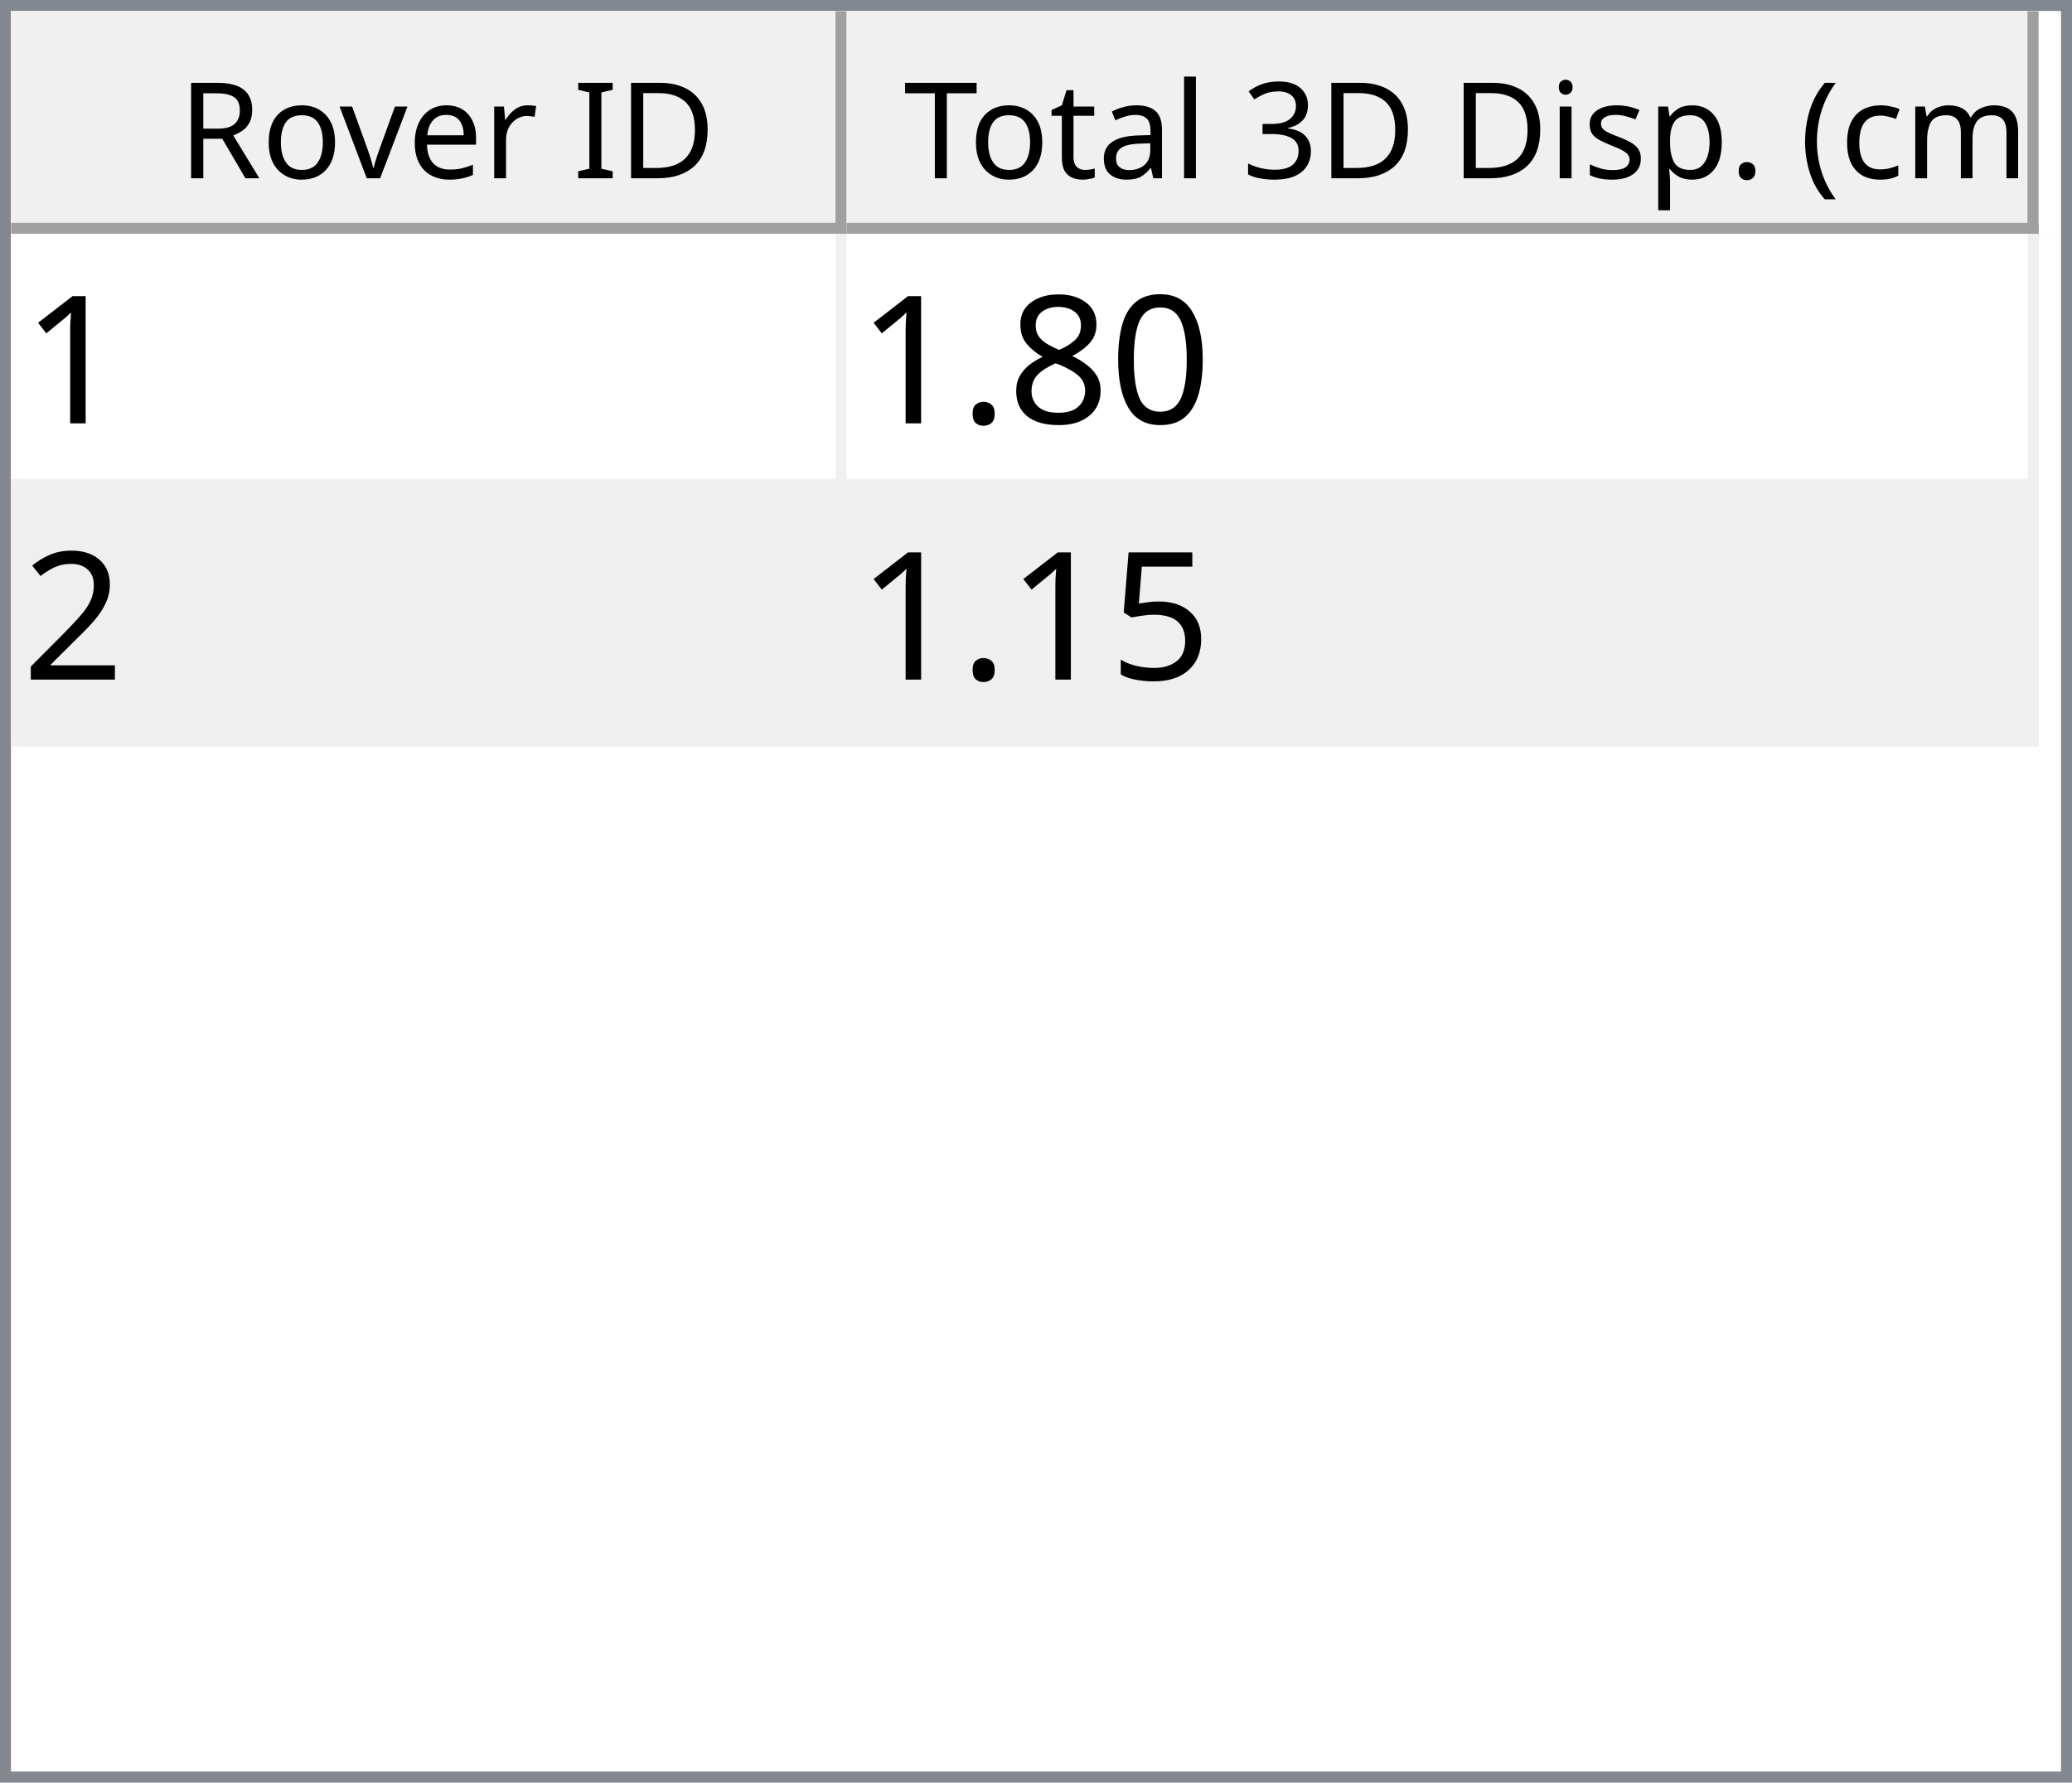
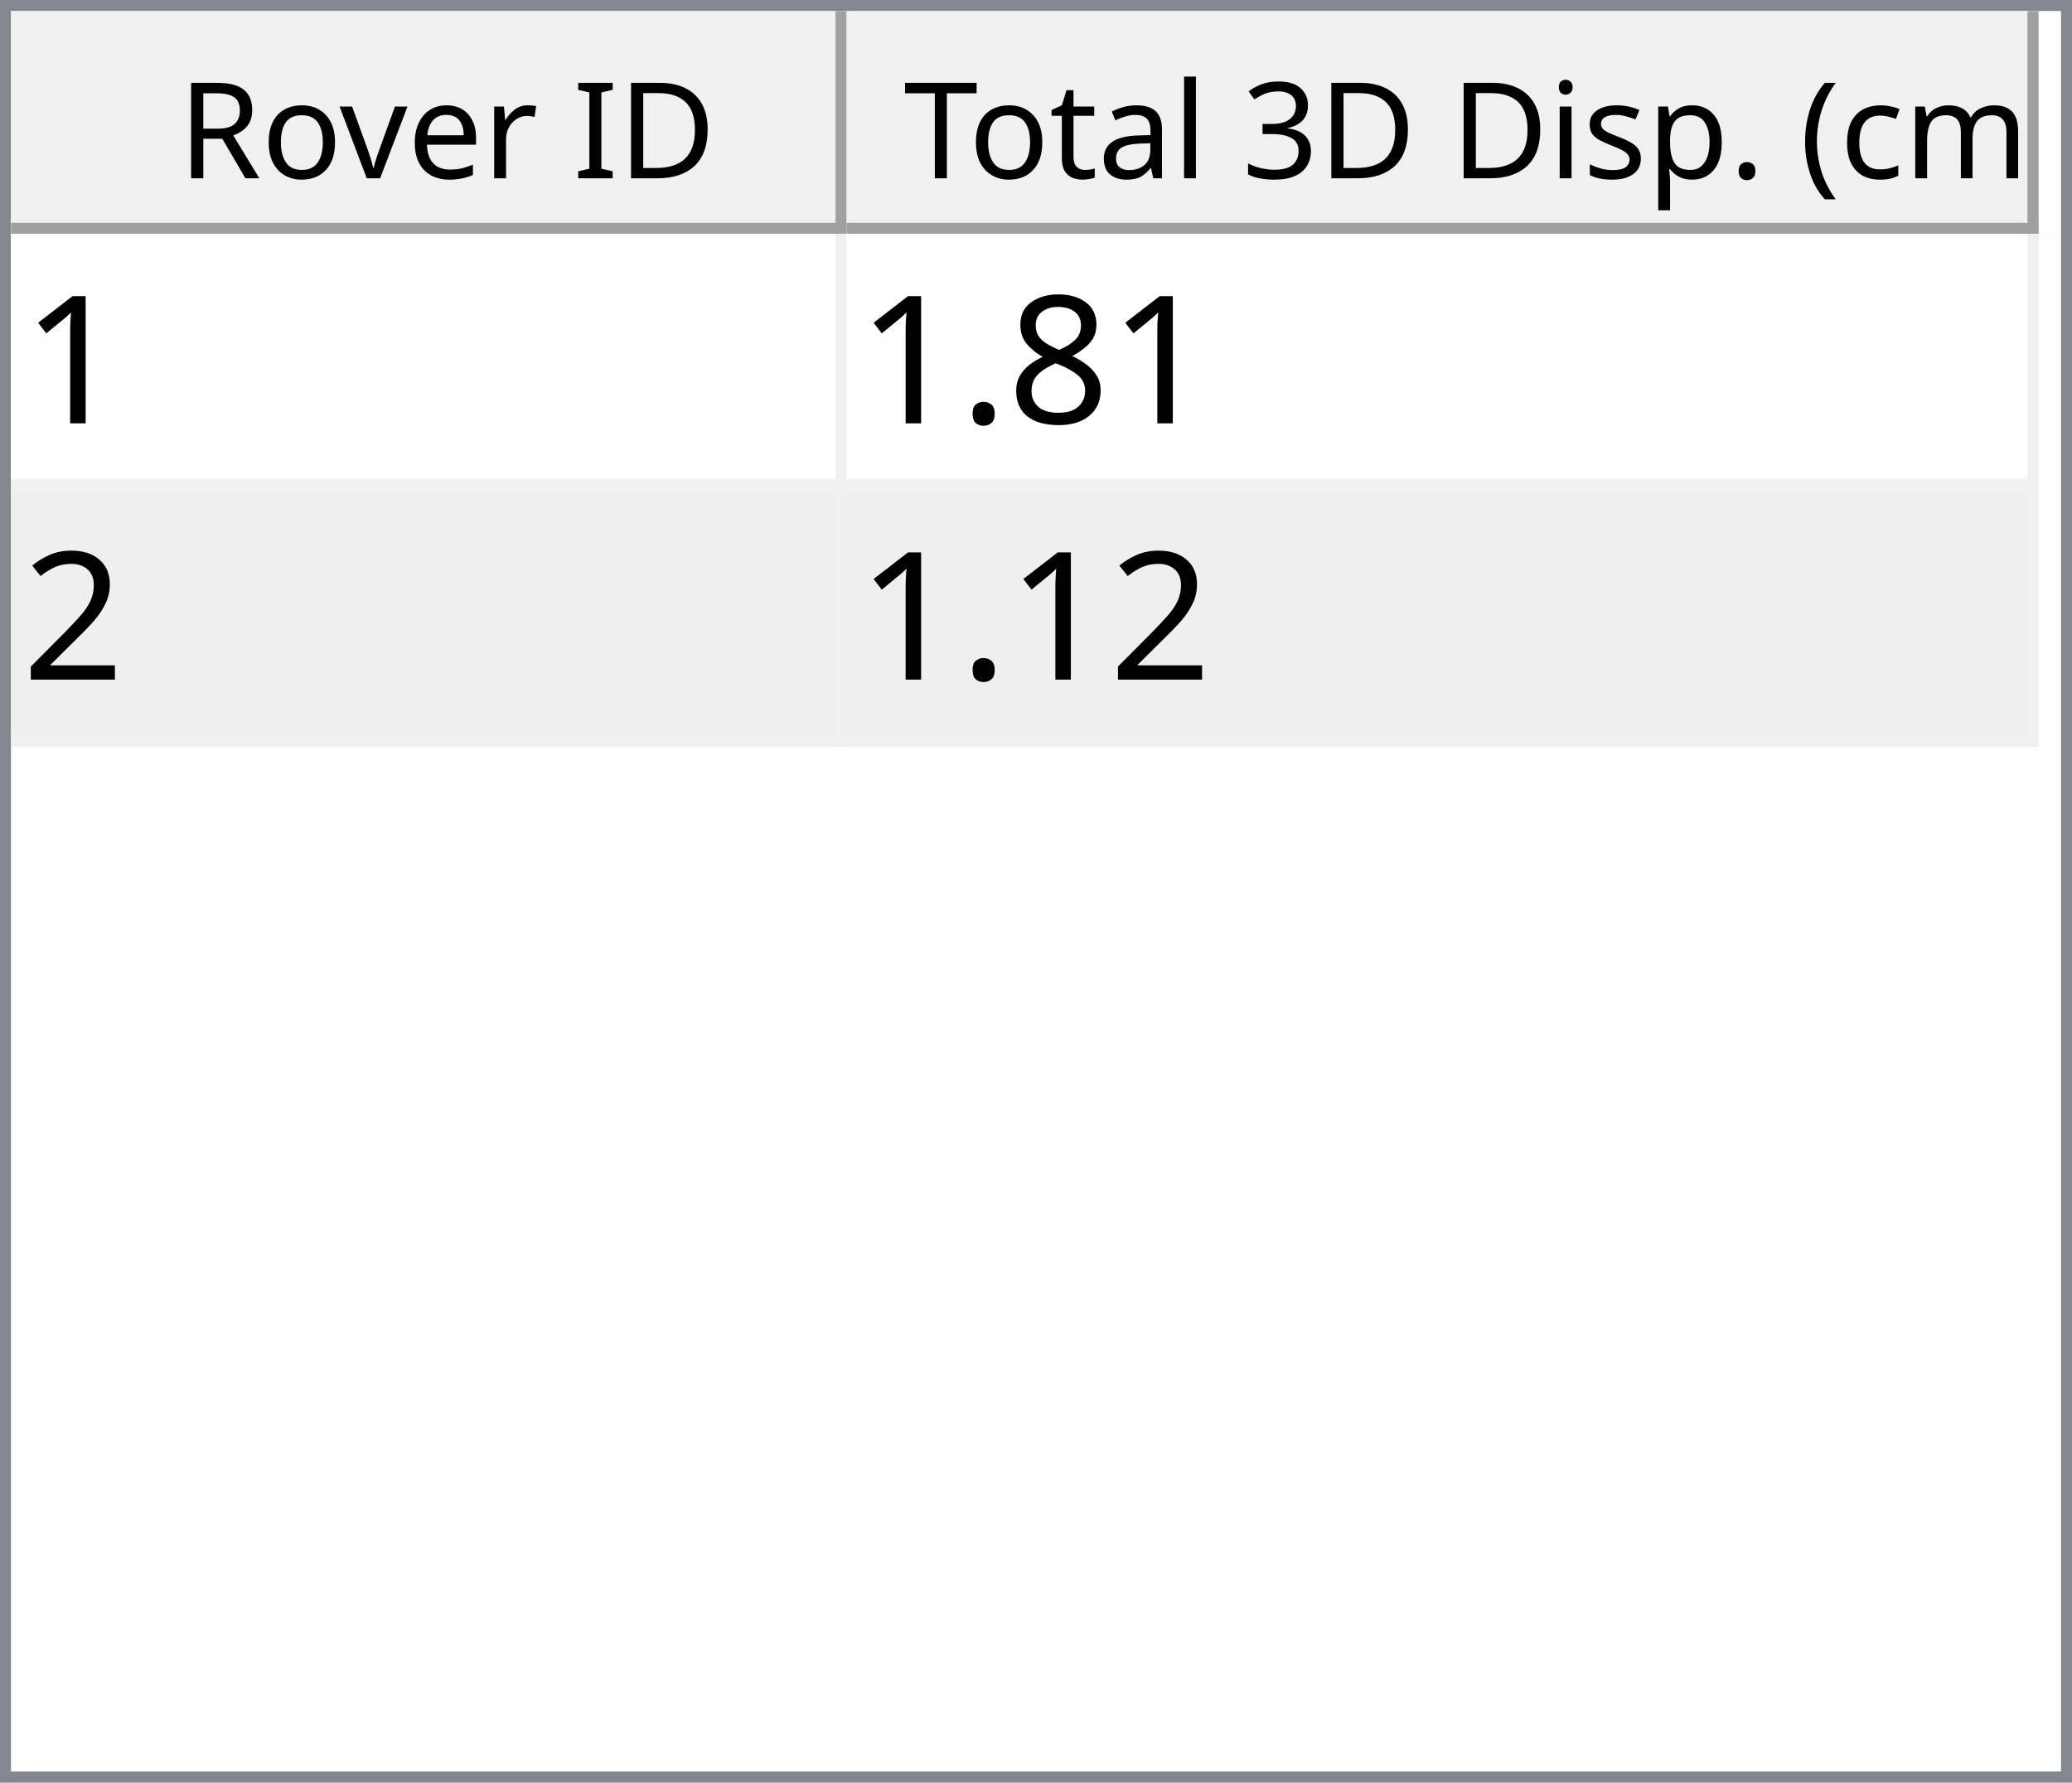
<svg xmlns="http://www.w3.org/2000/svg" style="fill-opacity:1; color-rendering:auto; color-interpolation:auto; text-rendering:auto; stroke:black; stroke-linecap:square; stroke-miterlimit:10; shape-rendering:auto; stroke-opacity:1; fill:black; stroke-dasharray:none; font-weight:normal; stroke-width:1; font-family:'Dialog'; font-style:normal; stroke-linejoin:miter; font-size:12px; stroke-dashoffset:0; image-rendering:auto;" width="186" height="160">
  <defs id="genericDefs" />
  <g>
    <defs id="defs1">
      <clipPath clipPathUnits="userSpaceOnUse" id="clipPath1">
        <path d="M0 0 L186 0 L186 160 L0 160 L0 0 Z" />
      </clipPath>
      <clipPath clipPathUnits="userSpaceOnUse" id="clipPath2">
        <path d="M0 0 L0 160 L186 160 L186 0 Z" />
      </clipPath>
      <clipPath clipPathUnits="userSpaceOnUse" id="clipPath3">
        <path d="M0 0 L0 20 L184 20 L184 0 Z" />
      </clipPath>
      <clipPath clipPathUnits="userSpaceOnUse" id="clipPath4">
        <path d="M0 0 L0 20 L75 20 L75 0 Z" />
      </clipPath>
      <clipPath clipPathUnits="userSpaceOnUse" id="clipPath5">
        <path d="M1 1 L1 19 L74 19 L74 1 Z" />
      </clipPath>
      <clipPath clipPathUnits="userSpaceOnUse" id="clipPath6">
        <path d="M0 0 L0 18 L73 18 L73 0 Z" />
      </clipPath>
      <clipPath clipPathUnits="userSpaceOnUse" id="clipPath7">
        <path d="M-0.5 -0.5 L-0.5 19.5 L74.5 19.5 L74.5 -0.5 Z" />
      </clipPath>
      <clipPath clipPathUnits="userSpaceOnUse" id="clipPath8">
        <path d="M0 0 L0 20 L107 20 L107 0 Z" />
      </clipPath>
      <clipPath clipPathUnits="userSpaceOnUse" id="clipPath9">
        <path d="M1 1 L1 19 L106 19 L106 1 Z" />
      </clipPath>
      <clipPath clipPathUnits="userSpaceOnUse" id="clipPath10">
        <path d="M0 0 L0 18 L105 18 L105 0 Z" />
      </clipPath>
      <clipPath clipPathUnits="userSpaceOnUse" id="clipPath11">
        <path d="M-0.5 -0.5 L-0.5 19.5 L106.5 19.5 L106.5 -0.5 Z" />
      </clipPath>
      <clipPath clipPathUnits="userSpaceOnUse" id="clipPath12">
        <path d="M0 0 L0 138 L184 138 L184 0 Z" />
      </clipPath>
      <clipPath clipPathUnits="userSpaceOnUse" id="clipPath13">
        <path d="M0 0 L0 46 L182 46 L182 0 Z" />
      </clipPath>
      <clipPath clipPathUnits="userSpaceOnUse" id="clipPath14">
        <path d="M-0.5 -0.5 L-0.5 45.5 L181.5 45.5 L181.5 -0.5 Z" />
      </clipPath>
      <clipPath clipPathUnits="userSpaceOnUse" id="clipPath15">
        <path d="M0 0 L0 22 L74 22 L74 0 Z" />
      </clipPath>
      <clipPath clipPathUnits="userSpaceOnUse" id="clipPath16">
        <path d="M0 0 L0 22 L106 22 L106 0 Z" />
      </clipPath>
      <font horiz-adv-x="64.551" id="font1">
        <font-face ascent="107.91" descent="25.098" units-per-em="100" style="font-style:normal; font-family:Segoe UI; font-weight:normal;" />
        <missing-glyph horiz-adv-x="64.551" d="M8.109 0 L8.109 68.266 L56.453 68.266 L56.453 0 L8.109 0 ZM15.328 7.234 L49.219 7.234 L49.219 61.031 L15.328 61.031 L15.328 7.234 Z" />
        <glyph unicode="D" horiz-adv-x="70.117" d="M9.188 0 L9.188 70.016 L28.516 70.016 Q65.531 70.016 65.531 35.891 Q65.531 19.672 55.25 9.836 Q44.969 0 27.734 0 L9.188 0 ZM17.391 62.594 L17.391 7.422 L27.828 7.422 Q41.609 7.422 49.273 14.797 Q56.938 22.172 56.938 35.688 Q56.938 62.594 28.328 62.594 L17.391 62.594 Z" />
        <glyph unicode="I" horiz-adv-x="26.611" d="M17.391 0 L9.188 0 L9.188 70.016 L17.391 70.016 L17.391 0 Z" />
        <glyph unicode=" " horiz-adv-x="27.393" d="" />
        <glyph unicode="r" horiz-adv-x="34.766" d="M34.188 41.891 Q32.078 43.5 28.125 43.5 Q23 43.5 19.555 38.672 Q16.109 33.844 16.109 25.484 L16.109 0 L8.109 0 L8.109 50 L16.109 50 L16.109 39.703 L16.312 39.703 Q18.016 44.969 21.531 47.922 Q25.047 50.875 29.391 50.875 Q32.516 50.875 34.188 50.203 L34.188 41.891 Z" />
        <glyph unicode="e" horiz-adv-x="52.295" d="M48.297 23 L12.984 23 Q13.188 14.656 17.484 10.109 Q21.781 5.562 29.297 5.562 Q37.75 5.562 44.828 11.141 L44.828 3.609 Q38.234 -1.172 27.391 -1.172 Q16.797 -1.172 10.742 5.641 Q4.688 12.453 4.688 24.812 Q4.688 36.469 11.305 43.82 Q17.922 51.172 27.734 51.172 Q37.547 51.172 42.922 44.828 Q48.297 38.484 48.297 27.203 L48.297 23 ZM40.094 29.781 Q40.047 36.719 36.75 40.578 Q33.453 44.438 27.594 44.438 Q21.922 44.438 17.969 40.383 Q14.016 36.328 13.094 29.781 L40.094 29.781 Z" />
        <glyph unicode="v" horiz-adv-x="47.9" d="M47.406 50 L27.484 0 L19.625 0 L0.688 50 L9.469 50 L22.172 13.672 Q23.578 9.672 23.922 6.688 L24.125 6.688 Q24.609 10.453 25.688 13.484 L38.969 50 L47.406 50 Z" />
        <glyph unicode="o" horiz-adv-x="58.594" d="M29 -1.172 Q17.922 -1.172 11.305 5.836 Q4.688 12.844 4.688 24.422 Q4.688 37.016 11.57 44.094 Q18.453 51.172 30.172 51.172 Q41.359 51.172 47.633 44.289 Q53.906 37.406 53.906 25.203 Q53.906 13.234 47.141 6.031 Q40.375 -1.172 29 -1.172 ZM29.594 44.438 Q21.875 44.438 17.383 39.188 Q12.891 33.938 12.891 24.703 Q12.891 15.828 17.43 10.695 Q21.969 5.562 29.594 5.562 Q37.359 5.562 41.531 10.594 Q45.703 15.625 45.703 24.906 Q45.703 34.281 41.531 39.359 Q37.359 44.438 29.594 44.438 Z" />
        <glyph unicode="R" horiz-adv-x="59.814" d="M59.375 0 L49.609 0 L37.891 19.625 Q36.281 22.359 34.766 24.289 Q33.25 26.219 31.664 27.438 Q30.078 28.656 28.25 29.219 Q26.422 29.781 24.125 29.781 L17.391 29.781 L17.391 0 L9.188 0 L9.188 70.016 L30.078 70.016 Q34.672 70.016 38.555 68.867 Q42.438 67.719 45.289 65.375 Q48.141 63.031 49.758 59.547 Q51.375 56.062 51.375 51.375 Q51.375 47.703 50.273 44.656 Q49.172 41.609 47.148 39.211 Q45.125 36.812 42.266 35.133 Q39.406 33.453 35.844 32.516 L35.844 32.328 Q37.594 31.547 38.891 30.547 Q40.188 29.547 41.359 28.18 Q42.531 26.812 43.68 25.078 Q44.828 23.344 46.234 21.047 L59.375 0 ZM17.391 62.594 L17.391 37.203 L28.516 37.203 Q31.594 37.203 34.203 38.133 Q36.812 39.062 38.719 40.797 Q40.625 42.531 41.703 45.047 Q42.781 47.562 42.781 50.688 Q42.781 56.297 39.141 59.445 Q35.5 62.594 28.609 62.594 L17.391 62.594 Z" />
        <glyph unicode=")" horiz-adv-x="30.176" d="M8.297 -15.922 L1.172 -15.922 Q16.406 2.344 16.406 26.812 Q16.406 51.469 1.078 70.016 L8.297 70.016 Q23.531 52.156 23.531 26.703 Q23.531 1.375 8.297 -15.922 Z" />
        <glyph unicode="m" horiz-adv-x="86.133" d="M79.109 0 L71.094 0 L71.094 28.719 Q71.094 37.016 68.531 40.727 Q65.969 44.438 59.906 44.438 Q54.781 44.438 51.195 39.75 Q47.609 35.062 47.609 28.516 L47.609 0 L39.594 0 L39.594 29.688 Q39.594 44.438 28.219 44.438 Q22.953 44.438 19.531 40.016 Q16.109 35.594 16.109 28.516 L16.109 0 L8.109 0 L8.109 50 L16.109 50 L16.109 42.094 L16.312 42.094 Q21.625 51.172 31.844 51.172 Q36.969 51.172 40.773 48.312 Q44.578 45.453 46 40.828 Q51.562 51.172 62.594 51.172 Q79.109 51.172 79.109 30.812 L79.109 0 Z" />
        <glyph unicode="c" horiz-adv-x="46.191" d="M42.188 2.297 Q36.422 -1.172 28.516 -1.172 Q17.828 -1.172 11.258 5.789 Q4.688 12.75 4.688 23.828 Q4.688 36.188 11.766 43.68 Q18.844 51.172 30.672 51.172 Q37.25 51.172 42.281 48.734 L42.281 40.531 Q36.719 44.438 30.375 44.438 Q22.703 44.438 17.797 38.945 Q12.891 33.453 12.891 24.516 Q12.891 15.719 17.508 10.641 Q22.125 5.562 29.891 5.562 Q36.422 5.562 42.188 9.906 L42.188 2.297 Z" />
        <glyph unicode="(" horiz-adv-x="30.176" d="M29.109 -15.922 L21.969 -15.922 Q6.844 1.375 6.844 26.703 Q6.844 52.156 21.969 70.016 L29.203 70.016 Q13.875 51.469 13.875 26.812 Q13.875 2.344 29.109 -15.922 Z" />
        <glyph unicode="." horiz-adv-x="21.68" d="M10.891 -1.078 Q8.641 -1.078 7.055 0.539 Q5.469 2.156 5.469 4.391 Q5.469 6.641 7.055 8.273 Q8.641 9.906 10.891 9.906 Q13.188 9.906 14.797 8.273 Q16.406 6.641 16.406 4.391 Q16.406 2.156 14.797 0.539 Q13.188 -1.078 10.891 -1.078 Z" />
        <glyph unicode="p" horiz-adv-x="58.789" d="M16.312 7.234 L16.109 7.234 L16.109 -23 L8.109 -23 L8.109 50 L16.109 50 L16.109 41.219 L16.312 41.219 Q22.219 51.172 33.594 51.172 Q43.266 51.172 48.688 44.461 Q54.109 37.75 54.109 26.469 Q54.109 13.922 48 6.375 Q41.891 -1.172 31.297 -1.172 Q21.578 -1.172 16.312 7.234 ZM16.109 27.391 L16.109 20.406 Q16.109 14.203 20.141 9.883 Q24.172 5.562 30.375 5.562 Q37.641 5.562 41.773 11.133 Q45.906 16.703 45.906 26.609 Q45.906 34.969 42.047 39.703 Q38.188 44.438 31.594 44.438 Q24.609 44.438 20.359 39.578 Q16.109 34.719 16.109 27.391 Z" />
        <glyph unicode="s" horiz-adv-x="42.432" d="M5.078 1.812 L5.078 10.406 Q11.625 5.562 19.484 5.562 Q30.031 5.562 30.031 12.594 Q30.031 14.594 29.125 15.992 Q28.219 17.391 26.68 18.461 Q25.141 19.531 23.07 20.383 Q21 21.234 18.609 22.172 Q15.281 23.484 12.766 24.828 Q10.25 26.172 8.57 27.859 Q6.891 29.547 6.031 31.695 Q5.172 33.844 5.172 36.719 Q5.172 40.234 6.789 42.945 Q8.406 45.656 11.086 47.484 Q13.766 49.312 17.211 50.242 Q20.656 51.172 24.312 51.172 Q30.812 51.172 35.938 48.922 L35.938 40.828 Q30.422 44.438 23.25 44.438 Q21 44.438 19.195 43.922 Q17.391 43.406 16.094 42.477 Q14.797 41.547 14.086 40.258 Q13.375 38.969 13.375 37.406 Q13.375 35.453 14.086 34.133 Q14.797 32.812 16.164 31.789 Q17.531 30.766 19.484 29.938 Q21.438 29.109 23.922 28.125 Q27.25 26.859 29.883 25.516 Q32.516 24.172 34.375 22.484 Q36.234 20.797 37.234 18.602 Q38.234 16.406 38.234 13.375 Q38.234 9.672 36.602 6.938 Q34.969 4.203 32.234 2.398 Q29.5 0.594 25.93 -0.289 Q22.359 -1.172 18.453 -1.172 Q10.75 -1.172 5.078 1.812 Z" />
        <glyph unicode="i" horiz-adv-x="24.219" d="M12.203 62.703 Q10.062 62.703 8.547 64.164 Q7.031 65.625 7.031 67.875 Q7.031 70.125 8.547 71.609 Q10.062 73.094 12.203 73.094 Q14.406 73.094 15.945 71.609 Q17.484 70.125 17.484 67.875 Q17.484 65.719 15.945 64.211 Q14.406 62.703 12.203 62.703 ZM16.109 0 L8.109 0 L8.109 50 L16.109 50 L16.109 0 Z" />
        <glyph unicode="3" horiz-adv-x="53.906" d="M46.531 19.828 Q46.531 15.094 44.75 11.211 Q42.969 7.328 39.719 4.57 Q36.469 1.812 31.93 0.297 Q27.391 -1.219 21.922 -1.219 Q11.922 -1.219 6 2.594 L6 11.188 Q13.094 5.609 22.219 5.609 Q25.875 5.609 28.828 6.539 Q31.781 7.469 33.906 9.227 Q36.031 10.984 37.18 13.477 Q38.328 15.969 38.328 19.094 Q38.328 32.812 18.797 32.812 L12.984 32.812 L12.984 39.594 L18.5 39.594 Q35.797 39.594 35.797 52.484 Q35.797 64.406 22.609 64.406 Q15.188 64.406 8.688 59.422 L8.688 67.188 Q15.375 71.188 24.609 71.188 Q29 71.188 32.57 69.969 Q36.141 68.75 38.68 66.555 Q41.219 64.359 42.609 61.281 Q44 58.203 44 54.5 Q44 40.672 30.031 36.719 L30.031 36.531 Q33.594 36.141 36.625 34.797 Q39.656 33.453 41.852 31.305 Q44.047 29.156 45.289 26.25 Q46.531 23.344 46.531 19.828 Z" />
        <glyph unicode="l" horiz-adv-x="24.219" d="M16.109 0 L8.109 0 L8.109 74.031 L16.109 74.031 L16.109 0 Z" />
        <glyph unicode="a" horiz-adv-x="50.879" d="M43.891 0 L35.891 0 L35.891 7.812 L35.688 7.812 Q30.469 -1.172 20.312 -1.172 Q12.844 -1.172 8.617 2.781 Q4.391 6.734 4.391 13.281 Q4.391 27.297 20.906 29.594 L35.891 31.688 Q35.891 44.438 25.594 44.438 Q16.547 44.438 9.281 38.281 L9.281 46.484 Q16.656 51.172 26.266 51.172 Q43.891 51.172 43.891 32.516 L43.891 0 ZM35.891 25.297 L23.828 23.641 Q18.266 22.859 15.43 20.875 Q12.594 18.891 12.594 13.875 Q12.594 10.203 15.211 7.883 Q17.828 5.562 22.172 5.562 Q28.125 5.562 32.008 9.742 Q35.891 13.922 35.891 20.312 L35.891 25.297 Z" />
        <glyph unicode="t" horiz-adv-x="33.887" d="M31.297 0.484 Q28.469 -1.078 23.828 -1.078 Q10.688 -1.078 10.688 13.578 L10.688 43.172 L2.094 43.172 L2.094 50 L10.688 50 L10.688 62.203 L18.703 64.797 L18.703 50 L31.297 50 L31.297 43.172 L18.703 43.172 L18.703 14.984 Q18.703 9.969 20.414 7.82 Q22.125 5.672 26.078 5.672 Q29.109 5.672 31.297 7.328 L31.297 0.484 Z" />
        <glyph unicode="T" horiz-adv-x="52.393" d="M50.594 62.594 L30.375 62.594 L30.375 0 L22.172 0 L22.172 62.594 L2 62.594 L2 70.016 L50.594 70.016 L50.594 62.594 Z" />
      </font>
      <font horiz-adv-x="75.0" id="font2">
        <font-face ascent="100.537" descent="21.973" units-per-em="100" style="font-style:normal; font-family:sans-serif; font-weight:normal;" />
        <missing-glyph horiz-adv-x="75.0" d="M12.5 0 L12.5 62.5 L62.5 62.5 L62.5 0 L12.5 0 ZM14.062 1.562 L60.938 1.562 L60.938 60.938 L14.062 60.938 L14.062 1.562 Z" />
        <glyph unicode="1" horiz-adv-x="55.615" d="M37.25 0 L28.469 0 L28.469 56 Q25.297 52.984 20.141 49.953 Q14.984 46.922 10.891 45.406 L10.891 53.906 Q18.266 57.375 23.781 62.305 Q29.297 67.234 31.594 71.875 L37.25 71.875 L37.25 0 Z" />
-         <glyph unicode="0" horiz-adv-x="55.615" d="M4.156 35.297 Q4.156 48 6.766 55.742 Q9.375 63.484 14.523 67.68 Q19.672 71.875 27.484 71.875 Q33.25 71.875 37.594 69.555 Q41.938 67.234 44.773 62.867 Q47.609 58.5 49.219 52.227 Q50.828 45.953 50.828 35.297 Q50.828 22.703 48.242 14.969 Q45.656 7.234 40.508 3.008 Q35.359 -1.219 27.484 -1.219 Q17.141 -1.219 11.234 6.203 Q4.156 15.141 4.156 35.297 ZM13.188 35.297 Q13.188 17.672 17.312 11.836 Q21.438 6 27.484 6 Q33.547 6 37.672 11.859 Q41.797 17.719 41.797 35.297 Q41.797 52.984 37.672 58.789 Q33.547 64.594 27.391 64.594 Q21.344 64.594 17.719 59.469 Q13.188 52.938 13.188 35.297 Z" />
        <glyph unicode="8" horiz-adv-x="55.615" d="M17.672 38.812 Q12.203 40.828 9.57 44.539 Q6.938 48.25 6.938 53.422 Q6.938 61.234 12.555 66.555 Q18.172 71.875 27.484 71.875 Q36.859 71.875 42.578 66.43 Q48.297 60.984 48.297 53.172 Q48.297 48.188 45.68 44.508 Q43.062 40.828 37.75 38.812 Q44.344 36.672 47.781 31.883 Q51.219 27.094 51.219 20.453 Q51.219 11.281 44.727 5.031 Q38.234 -1.219 27.641 -1.219 Q17.047 -1.219 10.547 5.055 Q4.047 11.328 4.047 20.703 Q4.047 27.688 7.594 32.398 Q11.141 37.109 17.672 38.812 ZM15.922 53.719 Q15.922 48.641 19.195 45.414 Q22.469 42.188 27.688 42.188 Q32.766 42.188 36.016 45.383 Q39.266 48.578 39.266 53.219 Q39.266 58.062 35.914 61.359 Q32.562 64.656 27.594 64.656 Q22.562 64.656 19.242 61.43 Q15.922 58.203 15.922 53.719 ZM13.094 20.656 Q13.094 16.891 14.875 13.375 Q16.656 9.859 20.172 7.93 Q23.688 6 27.734 6 Q34.031 6 38.133 10.055 Q42.234 14.109 42.234 20.359 Q42.234 26.703 38.016 30.859 Q33.797 35.016 27.438 35.016 Q21.234 35.016 17.164 30.914 Q13.094 26.812 13.094 20.656 Z" />
        <glyph unicode="." horiz-adv-x="27.783" d="M9.078 0 L9.078 10.016 L19.094 10.016 L19.094 0 L9.078 0 Z" />
        <glyph unicode="2" horiz-adv-x="55.615" d="M50.344 8.453 L50.344 0 L3.031 0 Q2.938 3.172 4.047 6.109 Q5.859 10.938 9.836 15.625 Q13.812 20.312 21.344 26.469 Q33.016 36.031 37.117 41.625 Q41.219 47.219 41.219 52.203 Q41.219 57.422 37.477 61.008 Q33.734 64.594 27.734 64.594 Q21.391 64.594 17.578 60.789 Q13.766 56.984 13.719 50.25 L4.688 51.172 Q5.609 61.281 11.664 66.578 Q17.719 71.875 27.938 71.875 Q38.234 71.875 44.242 66.164 Q50.25 60.453 50.25 52 Q50.25 47.703 48.492 43.555 Q46.734 39.406 42.656 34.812 Q38.578 30.219 29.109 22.219 Q21.188 15.578 18.945 13.211 Q16.703 10.844 15.234 8.453 L50.344 8.453 Z" />
-         <glyph unicode="5" horiz-adv-x="55.615" d="M4.156 18.75 L13.375 19.531 Q14.406 12.797 18.141 9.398 Q21.875 6 27.156 6 Q33.5 6 37.891 10.789 Q42.281 15.578 42.281 23.484 Q42.281 31 38.062 35.352 Q33.844 39.703 27 39.703 Q22.75 39.703 19.336 37.773 Q15.922 35.844 13.969 32.766 L5.719 33.844 L12.641 70.609 L48.25 70.609 L48.25 62.203 L19.672 62.203 L15.828 42.969 Q22.266 47.469 29.344 47.469 Q38.719 47.469 45.164 40.969 Q51.609 34.469 51.609 24.266 Q51.609 14.547 45.953 7.469 Q39.062 -1.219 27.156 -1.219 Q17.391 -1.219 11.211 4.25 Q5.031 9.719 4.156 18.75 Z" />
      </font>
    </defs>
    <g style="fill:white; stroke:white;">
      <rect x="0" y="0" width="186" style="clip-path:url(#clipPath1); stroke:none;" height="160" />
    </g>
    <g style="fill:white; text-rendering:optimizeSpeed; color-rendering:optimizeSpeed; image-rendering:optimizeSpeed; shape-rendering:crispEdges; stroke:white; color-interpolation:sRGB;">
      <rect x="0" width="186" height="160" y="0" style="stroke:none;" />
      <path style="stroke:none;" d="M0 160 L186 160 L186 0 L0 0 Z" />
    </g>
    <g style="fill:rgb(240,240,240); font-family:'Segoe UI'; stroke:rgb(240,240,240);">
      <rect x="0" y="0" width="186" style="clip-path:url(#clipPath2); stroke:none;" height="160" />
    </g>
    <g style="fill:rgb(130,135,144); font-family:'Segoe UI'; stroke:rgb(130,135,144);">
      <path d="M0 0 L186 0 L186 160 L0 160 L0 0 ZM1 1 L185 1 L185 159 L1 159 L1 1 Z" style="fill-rule:evenodd; clip-path:url(#clipPath2); stroke:none;" />
    </g>
    <g style="fill:white; font-family:'Segoe UI'; stroke:white;" transform="translate(1,1)">
      <rect x="0" y="0" width="184" style="clip-path:url(#clipPath3); stroke:none;" height="20" />
    </g>
    <g style="fill:rgb(240,240,240); font-family:'Segoe UI'; stroke:rgb(240,240,240);" transform="translate(1,1)">
      <rect x="0" y="0" width="75" style="clip-path:url(#clipPath4); stroke:none;" height="20" />
    </g>
    <g style="font-family:'Segoe UI';" transform="translate(2,2)">
      <text x="14" xml:space="preserve" y="14" style="clip-path:url(#clipPath6); stroke:none;">Rover ID</text>
    </g>
    <g style="fill:rgb(160,160,160); font-family:'Segoe UI'; stroke:rgb(160,160,160); stroke-linejoin:bevel;" transform="translate(1.5,1.5)">
      <line x1="74" x2="74" y1="0" style="fill:none; clip-path:url(#clipPath7);" y2="19" />
    </g>
    <g style="fill:rgb(160,160,160); font-family:'Segoe UI'; stroke:rgb(160,160,160); stroke-linejoin:bevel;" transform="matrix(1,0,0,1,1,1) translate(0.5,0.5)">
      <line x1="0" x2="74" y1="19" style="fill:none; clip-path:url(#clipPath7);" y2="19" />
    </g>
    <g style="fill:rgb(240,240,240); font-family:'Segoe UI'; stroke:rgb(240,240,240);" transform="translate(76,1)">
      <rect x="0" y="0" width="107" style="clip-path:url(#clipPath8); stroke:none;" height="20" />
    </g>
    <g style="font-family:'Segoe UI';" transform="translate(77,2)">
      <text x="1" xml:space="preserve" y="14" style="clip-path:url(#clipPath10); stroke:none;"> Total 3D Disp. (cm)</text>
    </g>
    <g style="fill:rgb(160,160,160); font-family:'Segoe UI'; stroke:rgb(160,160,160); stroke-linejoin:bevel;" transform="translate(76.5,1.5)">
      <line x1="106" x2="106" y1="0" style="fill:none; clip-path:url(#clipPath11);" y2="19" />
    </g>
    <g style="fill:rgb(160,160,160); font-family:'Segoe UI'; stroke:rgb(160,160,160); stroke-linejoin:bevel;" transform="matrix(1,0,0,1,76,1) translate(0.5,0.5)">
      <line x1="0" x2="106" y1="19" style="fill:none; clip-path:url(#clipPath11);" y2="19" />
    </g>
    <g style="fill:white; font-family:'Segoe UI'; stroke:white;" transform="translate(1,21)">
      <rect x="0" y="0" width="184" style="clip-path:url(#clipPath12); stroke:none;" height="138" />
    </g>
    <g style="fill:rgb(240,240,240); font-size:16px; font-family:sans-serif; stroke:rgb(240,240,240);" transform="translate(1,21)">
      <rect x="0" y="0" width="182" style="clip-path:url(#clipPath13); stroke:none;" height="46" />
      <line transform="translate(0.5,0.5)" x1="0" x2="181" y1="22" style="clip-path:url(#clipPath14); fill:none; stroke-linejoin:bevel;" y2="22" />
    </g>
    <g transform="matrix(1,0,0,1,1,21) translate(0.5,0.5)" style="fill:rgb(240,240,240); font-size:16px; font-family:sans-serif; stroke:rgb(240,240,240); stroke-linejoin:bevel;">
      <line x1="0" x2="181" y1="45" style="fill:none; clip-path:url(#clipPath14);" y2="45" />
    </g>
    <g transform="matrix(1,0,0,1,1,21) translate(0.5,0.5)" style="fill:rgb(240,240,240); font-size:16px; font-family:sans-serif; stroke:rgb(240,240,240); stroke-linejoin:bevel;">
      <line x1="74" x2="74" y1="0" style="fill:none; clip-path:url(#clipPath14);" y2="45" />
    </g>
    <g transform="matrix(1,0,0,1,1,21) translate(0.5,0.5)" style="fill:rgb(240,240,240); font-size:16px; font-family:sans-serif; stroke:rgb(240,240,240); stroke-linejoin:bevel;">
      <line x1="181" x2="181" y1="0" style="fill:none; clip-path:url(#clipPath14);" y2="45" />
    </g>
    <g style="fill:white; font-size:16px; font-family:sans-serif; stroke:white;" transform="matrix(1,0,0,1,1,21)">
      <rect x="0" y="0" width="74" style="clip-path:url(#clipPath15); stroke:none;" height="22" />
      <text x="1" y="17" style="fill:black; clip-path:url(#clipPath15); stroke:none;" xml:space="preserve">1</text>
    </g>
    <g style="fill:white; font-size:16px; font-family:sans-serif; stroke:white;" transform="matrix(1,0,0,1,1,21) translate(75,0)">
      <rect x="0" y="0" width="106" style="clip-path:url(#clipPath16); stroke:none;" height="22" />
-       <text x="1" y="17" style="fill:black; clip-path:url(#clipPath16); stroke:none;" xml:space="preserve">1.80</text>
+       <text x="1" y="17" style="fill:black; clip-path:url(#clipPath16); stroke:none;" xml:space="preserve">1.81</text>
    </g>
    <g style="fill:rgb(239,239,239); font-size:16px; font-family:sans-serif; stroke:rgb(239,239,239);" transform="matrix(1,0,0,1,1,21) translate(0,23)">
      <rect x="0" y="0" width="74" style="clip-path:url(#clipPath15); stroke:none;" height="22" />
      <text x="1" y="17" style="fill:black; clip-path:url(#clipPath15); stroke:none;" xml:space="preserve">2</text>
    </g>
    <g style="fill:rgb(239,239,239); font-size:16px; font-family:sans-serif; stroke:rgb(239,239,239);" transform="matrix(1,0,0,1,1,21) translate(75,23)">
      <rect x="0" y="0" width="106" style="clip-path:url(#clipPath16); stroke:none;" height="22" />
-       <text x="1" y="17" style="fill:black; clip-path:url(#clipPath16); stroke:none;" xml:space="preserve">1.15</text>
+       <text x="1" y="17" style="fill:black; clip-path:url(#clipPath16); stroke:none;" xml:space="preserve">1.12</text>
    </g>
  </g>
</svg>
